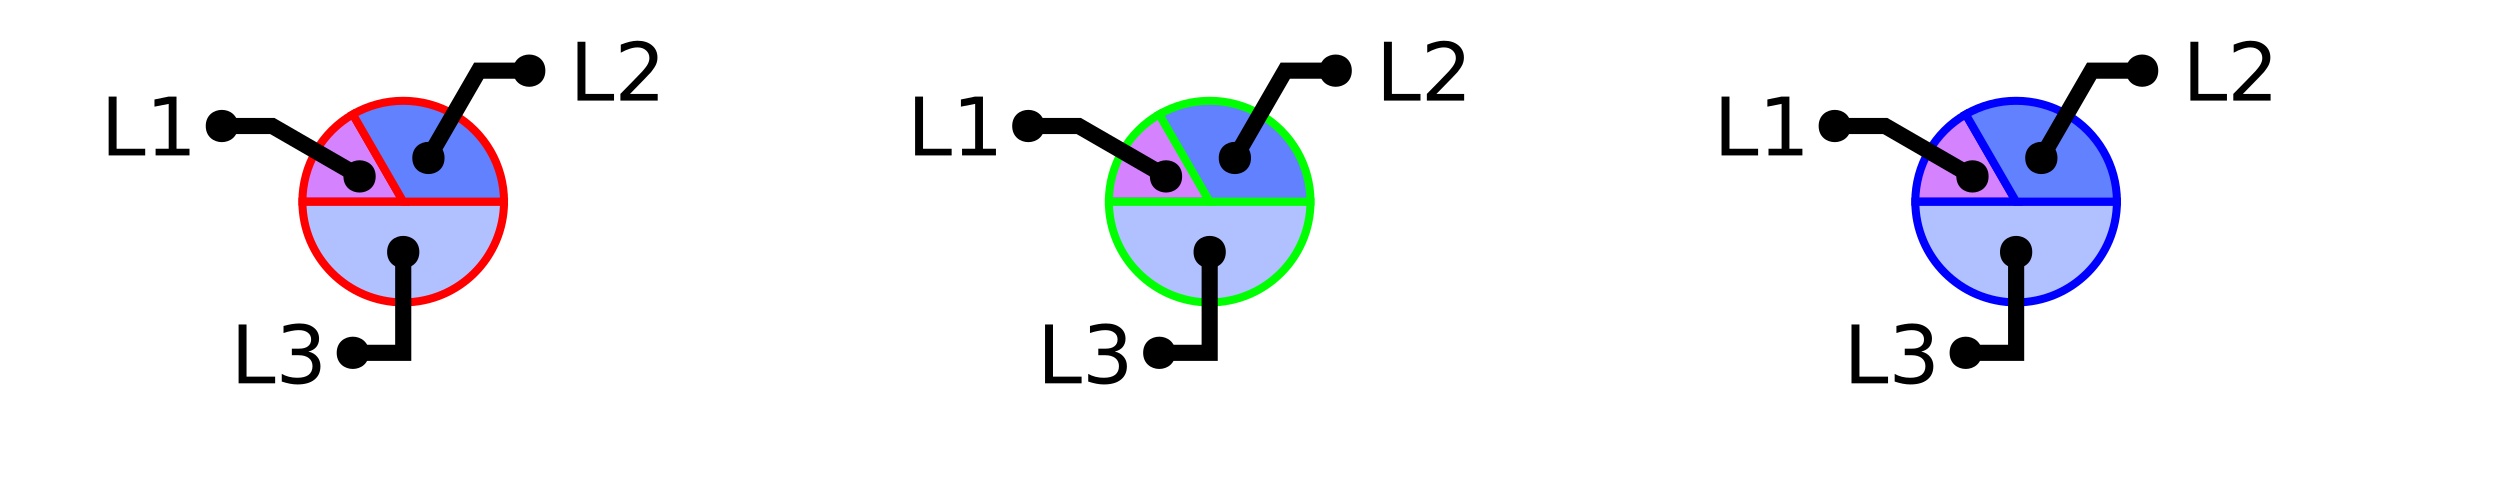
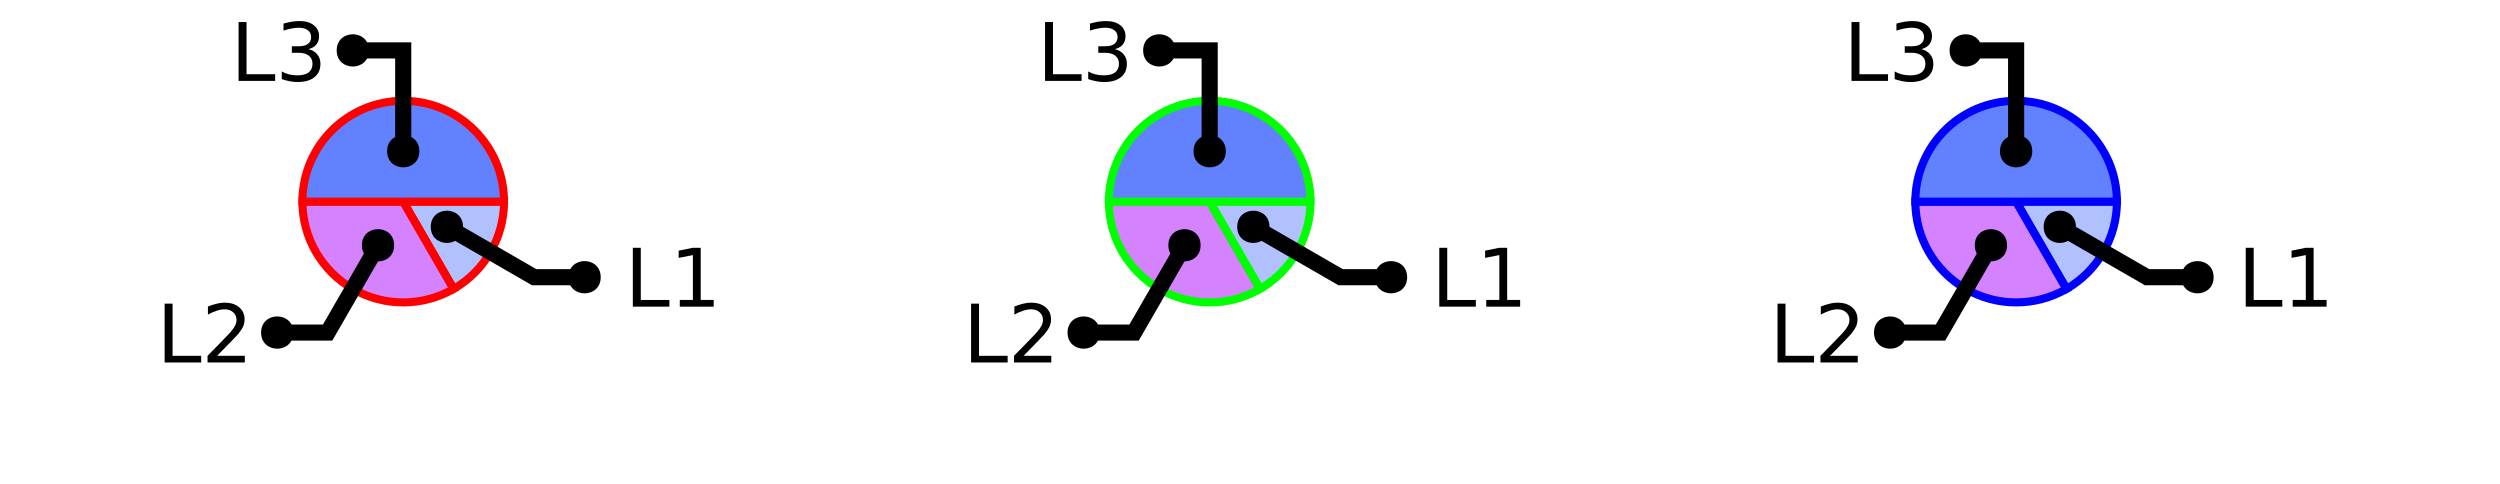
<svg xmlns="http://www.w3.org/2000/svg" xmlns:xlink="http://www.w3.org/1999/xlink" width="310pt" height="60pt" viewBox="0 0 310 60" version="1.1">
  <defs>
    <g>
      <symbol overflow="visible" id="glyph0-0">
        <path style="stroke:none;" d="M 0.5 1.766 L 0.5 -7.047 L 5.5 -7.047 L 5.5 1.766 Z M 1.062 1.219 L 4.938 1.219 L 4.938 -6.484 L 1.062 -6.484 Z M 1.062 1.219 " />
      </symbol>
      <symbol overflow="visible" id="glyph0-1">
        <path style="stroke:none;" d="M 0.984 -7.297 L 1.969 -7.297 L 1.969 -0.828 L 5.516 -0.828 L 5.516 0 L 0.984 0 Z M 0.984 -7.297 " />
      </symbol>
      <symbol overflow="visible" id="glyph0-2">
-         <path style="stroke:none;" d="M 4.062 -3.938 C 4.531 -3.832 4.895 -3.617 5.156 -3.297 C 5.426 -2.984 5.562 -2.594 5.562 -2.125 C 5.562 -1.406 5.312 -0.848 4.812 -0.453 C 4.32 -0.055 3.617 0.141 2.703 0.141 C 2.398 0.141 2.086 0.109 1.766 0.047 C 1.441 -0.016 1.109 -0.102 0.766 -0.219 L 0.766 -1.172 C 1.035 -1.016 1.332 -0.895 1.656 -0.812 C 1.988 -0.727 2.332 -0.688 2.688 -0.688 C 3.301 -0.688 3.77 -0.805 4.094 -1.047 C 4.414 -1.297 4.578 -1.656 4.578 -2.125 C 4.578 -2.551 4.426 -2.883 4.125 -3.125 C 3.82 -3.363 3.406 -3.484 2.875 -3.484 L 2.016 -3.484 L 2.016 -4.297 L 2.906 -4.297 C 3.395 -4.297 3.766 -4.395 4.016 -4.594 C 4.273 -4.789 4.406 -5.07 4.406 -5.438 C 4.406 -5.801 4.27 -6.082 4 -6.281 C 3.738 -6.488 3.363 -6.594 2.875 -6.594 C 2.602 -6.594 2.312 -6.562 2 -6.5 C 1.688 -6.445 1.348 -6.359 0.984 -6.234 L 0.984 -7.109 C 1.359 -7.211 1.707 -7.289 2.031 -7.344 C 2.363 -7.395 2.672 -7.422 2.953 -7.422 C 3.703 -7.422 4.297 -7.25 4.734 -6.906 C 5.172 -6.57 5.391 -6.113 5.391 -5.531 C 5.391 -5.125 5.273 -4.781 5.047 -4.5 C 4.816 -4.227 4.488 -4.039 4.062 -3.938 Z M 4.062 -3.938 " />
+         <path style="stroke:none;" d="M 1.234 -0.828 L 2.859 -0.828 L 2.859 -6.391 L 1.094 -6.047 L 1.094 -6.938 L 2.844 -7.297 L 3.828 -7.297 L 3.828 -0.828 L 5.438 -0.828 L 5.438 0 L 1.234 0 Z M 1.234 -0.828 " />
      </symbol>
      <symbol overflow="visible" id="glyph0-3">
-         <path style="stroke:none;" d="M 1.234 -0.828 L 2.859 -0.828 L 2.859 -6.391 L 1.094 -6.047 L 1.094 -6.938 L 2.844 -7.297 L 3.828 -7.297 L 3.828 -0.828 L 5.438 -0.828 L 5.438 0 L 1.234 0 Z M 1.234 -0.828 " />
+         <path style="stroke:none;" d="M 1.922 -0.828 L 5.359 -0.828 L 5.359 0 L 0.734 0 L 0.734 -0.828 C 1.109 -1.211 1.617 -1.734 2.266 -2.391 C 2.91 -3.047 3.316 -3.469 3.484 -3.656 C 3.797 -4.008 4.016 -4.305 4.141 -4.547 C 4.266 -4.797 4.328 -5.039 4.328 -5.281 C 4.328 -5.664 4.191 -5.977 3.922 -6.219 C 3.648 -6.469 3.297 -6.594 2.859 -6.594 C 2.547 -6.594 2.219 -6.535 1.875 -6.422 C 1.539 -6.316 1.176 -6.156 0.781 -5.938 L 0.781 -6.938 C 1.176 -7.094 1.547 -7.211 1.891 -7.297 C 2.234 -7.379 2.551 -7.422 2.844 -7.422 C 3.594 -7.422 4.191 -7.234 4.641 -6.859 C 5.098 -6.484 5.328 -5.977 5.328 -5.344 C 5.328 -5.039 5.27 -4.754 5.156 -4.484 C 5.039 -4.223 4.836 -3.91 4.547 -3.547 C 4.461 -3.453 4.203 -3.176 3.766 -2.719 C 3.328 -2.27 2.711 -1.641 1.922 -0.828 Z M 1.922 -0.828 " />
      </symbol>
      <symbol overflow="visible" id="glyph0-4">
-         <path style="stroke:none;" d="M 1.922 -0.828 L 5.359 -0.828 L 5.359 0 L 0.734 0 L 0.734 -0.828 C 1.109 -1.211 1.617 -1.734 2.266 -2.391 C 2.91 -3.047 3.316 -3.469 3.484 -3.656 C 3.797 -4.008 4.016 -4.305 4.141 -4.547 C 4.266 -4.797 4.328 -5.039 4.328 -5.281 C 4.328 -5.664 4.191 -5.977 3.922 -6.219 C 3.648 -6.469 3.297 -6.594 2.859 -6.594 C 2.547 -6.594 2.219 -6.535 1.875 -6.422 C 1.539 -6.316 1.176 -6.156 0.781 -5.938 L 0.781 -6.938 C 1.176 -7.094 1.547 -7.211 1.891 -7.297 C 2.234 -7.379 2.551 -7.422 2.844 -7.422 C 3.594 -7.422 4.191 -7.234 4.641 -6.859 C 5.098 -6.484 5.328 -5.977 5.328 -5.344 C 5.328 -5.039 5.27 -4.754 5.156 -4.484 C 5.039 -4.223 4.836 -3.91 4.547 -3.547 C 4.461 -3.453 4.203 -3.176 3.766 -2.719 C 3.328 -2.27 2.711 -1.641 1.922 -0.828 Z M 1.922 -0.828 " />
+         <path style="stroke:none;" d="M 4.062 -3.938 C 4.531 -3.832 4.895 -3.617 5.156 -3.297 C 5.426 -2.984 5.562 -2.594 5.562 -2.125 C 5.562 -1.406 5.312 -0.848 4.812 -0.453 C 4.32 -0.055 3.617 0.141 2.703 0.141 C 2.398 0.141 2.086 0.109 1.766 0.047 C 1.441 -0.016 1.109 -0.102 0.766 -0.219 L 0.766 -1.172 C 1.035 -1.016 1.332 -0.895 1.656 -0.812 C 1.988 -0.727 2.332 -0.688 2.688 -0.688 C 3.301 -0.688 3.77 -0.805 4.094 -1.047 C 4.414 -1.297 4.578 -1.656 4.578 -2.125 C 4.578 -2.551 4.426 -2.883 4.125 -3.125 C 3.82 -3.363 3.406 -3.484 2.875 -3.484 L 2.016 -3.484 L 2.016 -4.297 L 2.906 -4.297 C 3.395 -4.297 3.766 -4.395 4.016 -4.594 C 4.273 -4.789 4.406 -5.07 4.406 -5.438 C 4.406 -5.801 4.27 -6.082 4 -6.281 C 3.738 -6.488 3.363 -6.594 2.875 -6.594 C 2.602 -6.594 2.312 -6.562 2 -6.5 C 1.688 -6.445 1.348 -6.359 0.984 -6.234 L 0.984 -7.109 C 1.359 -7.211 1.707 -7.289 2.031 -7.344 C 2.363 -7.395 2.672 -7.422 2.953 -7.422 C 3.703 -7.422 4.297 -7.25 4.734 -6.906 C 5.172 -6.57 5.391 -6.113 5.391 -5.531 C 5.391 -5.125 5.273 -4.781 5.047 -4.5 C 4.816 -4.227 4.488 -4.039 4.062 -3.938 Z M 4.062 -3.938 " />
      </symbol>
    </g>
    <clipPath id="clip1">
-       <path d="M 23 10 L 77 10 L 77 50 L 23 50 Z M 23 10 " />
+       <path d="M 23 10 L 71 10 L 71 50 L 23 50 Z M 23 10 " />
    </clipPath>
    <clipPath id="clip2">
-       <path d="M 0 0 L 73 0 L 73 50 L 0 50 Z M 0 0 " />
+       <path d="M 27 0 L 100 0 L 100 50 L 27 50 Z M 27 0 " />
    </clipPath>
    <clipPath id="clip3">
-       <path d="M 123 10 L 177 10 L 177 50 L 123 50 Z M 123 10 " />
+       <path d="M 6 2 L 76 2 L 76 50 L 6 50 Z M 6 2 " />
    </clipPath>
    <clipPath id="clip4">
-       <path d="M 100 0 L 173 0 L 173 50 L 100 50 Z M 100 0 " />
+       <path d="M 123 10 L 171 10 L 171 50 L 123 50 Z M 123 10 " />
    </clipPath>
    <clipPath id="clip5">
-       <path d="M 223 10 L 277 10 L 277 50 L 223 50 Z M 223 10 " />
+       <path d="M 127 0 L 200 0 L 200 50 L 127 50 Z M 127 0 " />
    </clipPath>
    <clipPath id="clip6">
-       <path d="M 200 0 L 273 0 L 273 50 L 200 50 Z M 200 0 " />
+       <path d="M 106 2 L 176 2 L 176 50 L 106 50 Z M 106 2 " />
+     </clipPath>
+     <clipPath id="clip7">
+       <path d="M 223 10 L 271 10 L 271 50 L 223 50 Z M 223 10 " />
+     </clipPath>
+     <clipPath id="clip8">
+       <path d="M 227 0 L 300 0 L 300 50 L 227 50 Z M 227 0 " />
+     </clipPath>
+     <clipPath id="clip9">
+       <path d="M 206 2 L 276 2 L 276 50 L 206 50 Z M 206 2 " />
    </clipPath>
  </defs>
  <g id="surface2">
-     <path style=" stroke:none;fill-rule:nonzero;fill:rgb(38.039%,50.588%,100%);fill-opacity:0.49;" d="M 50 25 L 62.5 25 C 62.5 31.902 56.902 37.5 50 37.5 C 43.098 37.5 37.5 31.902 37.5 25 Z M 50 25 " />
+     <path style="fill-rule:nonzero;fill:rgb(38.039%,50.588%,100%);fill-opacity:0.49;stroke-width:1;stroke-linecap:butt;stroke-linejoin:miter;stroke:rgb(100%,0%,0%);stroke-opacity:1;stroke-miterlimit:10;" d="M 50 25 L 62.5 25 C 62.5 29.465 60.117 33.594 56.25 35.824 Z M 50 25 " />
+     <path style=" stroke:none;fill-rule:nonzero;fill:rgb(66.667%,0%,100%);fill-opacity:0.49;" d="M 50 25 L 56.25 35.824 C 52.383 38.059 47.617 38.059 43.75 35.824 C 39.883 33.594 37.5 29.465 37.5 25 Z M 50 25 " />
    <g clip-path="url(#clip1)" clip-rule="nonzero">
-       <path style="fill:none;stroke-width:1;stroke-linecap:butt;stroke-linejoin:miter;stroke:rgb(100%,0%,0%);stroke-opacity:1;stroke-miterlimit:10;" d="M 50 25 L 62.5 25 C 62.5 31.902 56.902 37.5 50 37.5 C 43.098 37.5 37.5 31.902 37.5 25 Z M 50 25 " />
+       <path style="fill:none;stroke-width:1;stroke-linecap:butt;stroke-linejoin:miter;stroke:rgb(100%,0%,0%);stroke-opacity:1;stroke-miterlimit:10;" d="M 50 25 L 56.25 35.824 C 52.383 38.059 47.617 38.059 43.75 35.824 C 39.883 33.594 37.5 29.465 37.5 25 Z M 50 25 " />
    </g>
-     <path style="fill-rule:nonzero;fill:rgb(66.667%,0%,100%);fill-opacity:0.49;stroke-width:1;stroke-linecap:butt;stroke-linejoin:miter;stroke:rgb(100%,0%,0%);stroke-opacity:1;stroke-miterlimit:10;" d="M 50 25 L 37.5 25 C 37.5 20.535 39.883 16.406 43.75 14.176 Z M 50 25 " />
-     <path style="fill-rule:nonzero;fill:rgb(38.039%,50.588%,100%);fill-opacity:1;stroke-width:1;stroke-linecap:butt;stroke-linejoin:miter;stroke:rgb(100%,0%,0%);stroke-opacity:1;stroke-miterlimit:10;" d="M 50 25 L 43.75 14.176 C 47.617 11.941 52.383 11.941 56.25 14.176 C 60.117 16.406 62.5 20.535 62.5 25 Z M 50 25 " />
+     <path style="fill-rule:nonzero;fill:rgb(38.039%,50.588%,100%);fill-opacity:1;stroke-width:1;stroke-linecap:butt;stroke-linejoin:miter;stroke:rgb(100%,0%,0%);stroke-opacity:1;stroke-miterlimit:10;" d="M 50 25 L 37.5 25 C 37.5 18.098 43.098 12.5 50 12.5 C 56.902 12.5 62.5 18.098 62.5 25 Z M 50 25 " />
    <g style="fill:rgb(0%,0%,0%);fill-opacity:1;">
-       <use xlink:href="#glyph0-1" x="28.602" y="47.531" />
-       <use xlink:href="#glyph0-2" x="34.173" y="47.531" />
-     </g>
-     <path style="fill:none;stroke-width:2;stroke-linecap:butt;stroke-linejoin:miter;stroke:rgb(0%,0%,0%);stroke-opacity:1;stroke-miterlimit:10;" d="M 50 31.25 L 50 43.75 L 43.75 43.75 M 40.535 47.531 " />
-     <path style=" stroke:none;fill-rule:nonzero;fill:rgb(0%,0%,0%);fill-opacity:1;" d="M 52 31.25 C 52 33.918 48 33.918 48 31.25 C 48 28.582 52 28.582 52 31.25 L 45.75 43.75 C 45.75 46.418 41.75 46.418 41.75 43.75 C 41.75 41.082 45.75 41.082 45.75 43.75 " />
-     <g style="fill:rgb(0%,0%,0%);fill-opacity:1;">
-       <use xlink:href="#glyph0-1" x="12.488" y="19.273" />
-       <use xlink:href="#glyph0-3" x="18.06" y="19.273" />
+       <use xlink:href="#glyph0-1" x="77.488" y="38.023" />
+       <use xlink:href="#glyph0-2" x="83.06" y="38.023" />
    </g>
    <g clip-path="url(#clip2)" clip-rule="nonzero">
-       <path style="fill:none;stroke-width:2;stroke-linecap:butt;stroke-linejoin:miter;stroke:rgb(0%,0%,0%);stroke-opacity:1;stroke-miterlimit:10;" d="M 44.586 21.875 L 33.762 15.625 L 27.512 15.625 M 24.422 19.273 " />
+       <path style="fill:none;stroke-width:2;stroke-linecap:butt;stroke-linejoin:miter;stroke:rgb(0%,0%,0%);stroke-opacity:1;stroke-miterlimit:10;" d="M 55.414 28.125 L 66.238 34.375 L 72.488 34.375 M 89.422 38.023 " />
    </g>
-     <path style=" stroke:none;fill-rule:nonzero;fill:rgb(0%,0%,0%);fill-opacity:1;" d="M 46.586 21.875 C 46.586 24.543 42.586 24.543 42.586 21.875 C 42.586 19.207 46.586 19.207 46.586 21.875 L 29.512 15.625 C 29.512 18.293 25.512 18.293 25.512 15.625 C 25.512 12.957 29.512 12.957 29.512 15.625 " />
+     <path style=" stroke:none;fill-rule:nonzero;fill:rgb(0%,0%,0%);fill-opacity:1;" d="M 57.414 28.125 C 57.414 30.793 53.414 30.793 53.414 28.125 C 53.414 25.457 57.414 25.457 57.414 28.125 L 74.488 34.375 C 74.488 37.043 70.488 37.043 70.488 34.375 C 70.488 31.707 74.488 31.707 74.488 34.375 " />
    <g style="fill:rgb(0%,0%,0%);fill-opacity:1;">
-       <use xlink:href="#glyph0-1" x="70.625" y="12.473" />
-       <use xlink:href="#glyph0-4" x="76.196" y="12.473" />
+       <use xlink:href="#glyph0-1" x="19.43" y="44.949" />
+       <use xlink:href="#glyph0-3" x="25.001" y="44.949" />
    </g>
-     <path style="fill:none;stroke-width:2;stroke-linecap:butt;stroke-linejoin:miter;stroke:rgb(0%,0%,0%);stroke-opacity:1;stroke-miterlimit:10;" d="M 53.125 19.586 L 59.375 8.762 L 65.625 8.762 M 82.559 12.473 " />
-     <path style=" stroke:none;fill-rule:nonzero;fill:rgb(0%,0%,0%);fill-opacity:1;" d="M 55.125 19.586 C 55.125 22.254 51.125 22.254 51.125 19.586 C 51.125 16.922 55.125 16.922 55.125 19.586 L 67.625 8.762 C 67.625 11.43 63.625 11.43 63.625 8.762 C 63.625 6.094 67.625 6.094 67.625 8.762 " />
-     <path style=" stroke:none;fill-rule:nonzero;fill:rgb(38.039%,50.588%,100%);fill-opacity:0.49;" d="M 150 25 L 162.5 25 C 162.5 31.902 156.902 37.5 150 37.5 C 143.098 37.5 137.5 31.902 137.5 25 Z M 150 25 " />
    <g clip-path="url(#clip3)" clip-rule="nonzero">
-       <path style="fill:none;stroke-width:1;stroke-linecap:butt;stroke-linejoin:miter;stroke:rgb(0%,100%,0%);stroke-opacity:1;stroke-miterlimit:10;" d="M 50 25 L 62.5 25 C 62.5 31.902 56.902 37.5 50 37.5 C 43.098 37.5 37.5 31.902 37.5 25 Z M 50 25 " transform="matrix(1,0,0,1,100,0)" />
+       <path style="fill:none;stroke-width:2;stroke-linecap:butt;stroke-linejoin:miter;stroke:rgb(0%,0%,0%);stroke-opacity:1;stroke-miterlimit:10;" d="M 46.875 30.414 L 40.625 41.238 L 34.375 41.238 M 31.363 44.949 " />
    </g>
-     <path style="fill-rule:nonzero;fill:rgb(66.667%,0%,100%);fill-opacity:0.49;stroke-width:1;stroke-linecap:butt;stroke-linejoin:miter;stroke:rgb(0%,100%,0%);stroke-opacity:1;stroke-miterlimit:10;" d="M 50 25 L 37.5 25 C 37.5 20.535 39.883 16.406 43.75 14.176 Z M 50 25 " transform="matrix(1,0,0,1,100,0)" />
-     <path style="fill-rule:nonzero;fill:rgb(38.039%,50.588%,100%);fill-opacity:1;stroke-width:1;stroke-linecap:butt;stroke-linejoin:miter;stroke:rgb(0%,100%,0%);stroke-opacity:1;stroke-miterlimit:10;" d="M 50 25 L 43.75 14.176 C 47.617 11.941 52.383 11.941 56.25 14.176 C 60.117 16.406 62.5 20.535 62.5 25 Z M 50 25 " transform="matrix(1,0,0,1,100,0)" />
+     <path style=" stroke:none;fill-rule:nonzero;fill:rgb(0%,0%,0%);fill-opacity:1;" d="M 48.875 30.414 C 48.875 33.078 44.875 33.078 44.875 30.414 C 44.875 27.746 48.875 27.746 48.875 30.414 L 36.375 41.238 C 36.375 43.906 32.375 43.906 32.375 41.238 C 32.375 38.57 36.375 38.57 36.375 41.238 " />
    <g style="fill:rgb(0%,0%,0%);fill-opacity:1;">
-       <use xlink:href="#glyph0-1" x="128.602" y="47.531" />
-       <use xlink:href="#glyph0-2" x="134.173" y="47.531" />
+       <use xlink:href="#glyph0-1" x="28.602" y="10.031" />
+       <use xlink:href="#glyph0-4" x="34.173" y="10.031" />
    </g>
-     <path style="fill:none;stroke-width:2;stroke-linecap:butt;stroke-linejoin:miter;stroke:rgb(0%,0%,0%);stroke-opacity:1;stroke-miterlimit:10;" d="M 50 31.25 L 50 43.75 L 43.75 43.75 M 40.535 47.531 " transform="matrix(1,0,0,1,100,0)" />
-     <path style=" stroke:none;fill-rule:nonzero;fill:rgb(0%,0%,0%);fill-opacity:1;" d="M 152 31.25 C 152 33.918 148 33.918 148 31.25 C 148 28.582 152 28.582 152 31.25 L 145.75 43.75 C 145.75 46.418 141.75 46.418 141.75 43.75 C 141.75 41.082 145.75 41.082 145.75 43.75 " />
+     <path style="fill:none;stroke-width:2;stroke-linecap:butt;stroke-linejoin:miter;stroke:rgb(0%,0%,0%);stroke-opacity:1;stroke-miterlimit:10;" d="M 50 18.75 L 50 6.25 L 43.75 6.25 M 40.535 10.031 " />
+     <path style=" stroke:none;fill-rule:nonzero;fill:rgb(0%,0%,0%);fill-opacity:1;" d="M 52 18.75 C 52 21.418 48 21.418 48 18.75 C 48 16.082 52 16.082 52 18.75 L 45.75 6.25 C 45.75 8.918 41.75 8.918 41.75 6.25 C 41.75 3.582 45.75 3.582 45.75 6.25 " />
+     <path style="fill-rule:nonzero;fill:rgb(38.039%,50.588%,100%);fill-opacity:0.49;stroke-width:1;stroke-linecap:butt;stroke-linejoin:miter;stroke:rgb(0%,100%,0%);stroke-opacity:1;stroke-miterlimit:10;" d="M 50 25 L 62.5 25 C 62.5 29.465 60.117 33.594 56.25 35.824 Z M 50 25 " transform="matrix(1,0,0,1,100,0)" />
+     <path style=" stroke:none;fill-rule:nonzero;fill:rgb(66.667%,0%,100%);fill-opacity:0.49;" d="M 150 25 L 156.25 35.824 C 152.383 38.059 147.617 38.059 143.75 35.824 C 139.883 33.594 137.5 29.465 137.5 25 Z M 150 25 " />
+     <g clip-path="url(#clip4)" clip-rule="nonzero">
+       <path style="fill:none;stroke-width:1;stroke-linecap:butt;stroke-linejoin:miter;stroke:rgb(0%,100%,0%);stroke-opacity:1;stroke-miterlimit:10;" d="M 50 25 L 56.25 35.824 C 52.383 38.059 47.617 38.059 43.75 35.824 C 39.883 33.594 37.5 29.465 37.5 25 Z M 50 25 " transform="matrix(1,0,0,1,100,0)" />
+     </g>
+     <path style="fill-rule:nonzero;fill:rgb(38.039%,50.588%,100%);fill-opacity:1;stroke-width:1;stroke-linecap:butt;stroke-linejoin:miter;stroke:rgb(0%,100%,0%);stroke-opacity:1;stroke-miterlimit:10;" d="M 50 25 L 37.5 25 C 37.5 18.098 43.098 12.5 50 12.5 C 56.902 12.5 62.5 18.098 62.5 25 Z M 50 25 " transform="matrix(1,0,0,1,100,0)" />
    <g style="fill:rgb(0%,0%,0%);fill-opacity:1;">
-       <use xlink:href="#glyph0-1" x="112.488" y="19.273" />
-       <use xlink:href="#glyph0-3" x="118.06" y="19.273" />
+       <use xlink:href="#glyph0-1" x="177.488" y="38.023" />
+       <use xlink:href="#glyph0-2" x="183.06" y="38.023" />
    </g>
-     <g clip-path="url(#clip4)" clip-rule="nonzero">
-       <path style="fill:none;stroke-width:2;stroke-linecap:butt;stroke-linejoin:miter;stroke:rgb(0%,0%,0%);stroke-opacity:1;stroke-miterlimit:10;" d="M 44.586 21.875 L 33.762 15.625 L 27.512 15.625 M 24.422 19.273 " transform="matrix(1,0,0,1,100,0)" />
+     <g clip-path="url(#clip5)" clip-rule="nonzero">
+       <path style="fill:none;stroke-width:2;stroke-linecap:butt;stroke-linejoin:miter;stroke:rgb(0%,0%,0%);stroke-opacity:1;stroke-miterlimit:10;" d="M 55.414 28.125 L 66.238 34.375 L 72.488 34.375 M 89.422 38.023 " transform="matrix(1,0,0,1,100,0)" />
    </g>
-     <path style=" stroke:none;fill-rule:nonzero;fill:rgb(0%,0%,0%);fill-opacity:1;" d="M 146.586 21.875 C 146.586 24.543 142.586 24.543 142.586 21.875 C 142.586 19.207 146.586 19.207 146.586 21.875 L 129.512 15.625 C 129.512 18.293 125.512 18.293 125.512 15.625 C 125.512 12.957 129.512 12.957 129.512 15.625 " />
+     <path style=" stroke:none;fill-rule:nonzero;fill:rgb(0%,0%,0%);fill-opacity:1;" d="M 157.414 28.125 C 157.414 30.793 153.414 30.793 153.414 28.125 C 153.414 25.457 157.414 25.457 157.414 28.125 L 174.488 34.375 C 174.488 37.043 170.488 37.043 170.488 34.375 C 170.488 31.707 174.488 31.707 174.488 34.375 " />
    <g style="fill:rgb(0%,0%,0%);fill-opacity:1;">
-       <use xlink:href="#glyph0-1" x="170.625" y="12.473" />
-       <use xlink:href="#glyph0-4" x="176.196" y="12.473" />
-     </g>
-     <path style="fill:none;stroke-width:2;stroke-linecap:butt;stroke-linejoin:miter;stroke:rgb(0%,0%,0%);stroke-opacity:1;stroke-miterlimit:10;" d="M 53.125 19.586 L 59.375 8.762 L 65.625 8.762 M 82.559 12.473 " transform="matrix(1,0,0,1,100,0)" />
-     <path style=" stroke:none;fill-rule:nonzero;fill:rgb(0%,0%,0%);fill-opacity:1;" d="M 155.125 19.586 C 155.125 22.254 151.125 22.254 151.125 19.586 C 151.125 16.922 155.125 16.922 155.125 19.586 L 167.625 8.762 C 167.625 11.43 163.625 11.43 163.625 8.762 C 163.625 6.094 167.625 6.094 167.625 8.762 " />
-     <path style=" stroke:none;fill-rule:nonzero;fill:rgb(38.039%,50.588%,100%);fill-opacity:0.49;" d="M 250 25 L 262.5 25 C 262.5 31.902 256.902 37.5 250 37.5 C 243.098 37.5 237.5 31.902 237.5 25 Z M 250 25 " />
-     <g clip-path="url(#clip5)" clip-rule="nonzero">
-       <path style="fill:none;stroke-width:1;stroke-linecap:butt;stroke-linejoin:miter;stroke:rgb(0%,0%,100%);stroke-opacity:1;stroke-miterlimit:10;" d="M 50 25 L 62.5 25 C 62.5 31.902 56.902 37.5 50 37.5 C 43.098 37.5 37.5 31.902 37.5 25 Z M 50 25 " transform="matrix(1,0,0,1,200,0)" />
-     </g>
-     <path style="fill-rule:nonzero;fill:rgb(66.667%,0%,100%);fill-opacity:0.49;stroke-width:1;stroke-linecap:butt;stroke-linejoin:miter;stroke:rgb(0%,0%,100%);stroke-opacity:1;stroke-miterlimit:10;" d="M 50 25 L 37.5 25 C 37.5 20.535 39.883 16.406 43.75 14.176 Z M 50 25 " transform="matrix(1,0,0,1,200,0)" />
-     <path style="fill-rule:nonzero;fill:rgb(38.039%,50.588%,100%);fill-opacity:1;stroke-width:1;stroke-linecap:butt;stroke-linejoin:miter;stroke:rgb(0%,0%,100%);stroke-opacity:1;stroke-miterlimit:10;" d="M 50 25 L 43.75 14.176 C 47.617 11.941 52.383 11.941 56.25 14.176 C 60.117 16.406 62.5 20.535 62.5 25 Z M 50 25 " transform="matrix(1,0,0,1,200,0)" />
-     <g style="fill:rgb(0%,0%,0%);fill-opacity:1;">
-       <use xlink:href="#glyph0-1" x="228.602" y="47.531" />
-       <use xlink:href="#glyph0-2" x="234.173" y="47.531" />
-     </g>
-     <path style="fill:none;stroke-width:2;stroke-linecap:butt;stroke-linejoin:miter;stroke:rgb(0%,0%,0%);stroke-opacity:1;stroke-miterlimit:10;" d="M 50 31.25 L 50 43.75 L 43.75 43.75 M 40.535 47.531 " transform="matrix(1,0,0,1,200,0)" />
-     <path style=" stroke:none;fill-rule:nonzero;fill:rgb(0%,0%,0%);fill-opacity:1;" d="M 252 31.25 C 252 33.918 248 33.918 248 31.25 C 248 28.582 252 28.582 252 31.25 L 245.75 43.75 C 245.75 46.418 241.75 46.418 241.75 43.75 C 241.75 41.082 245.75 41.082 245.75 43.75 " />
-     <g style="fill:rgb(0%,0%,0%);fill-opacity:1;">
-       <use xlink:href="#glyph0-1" x="212.488" y="19.273" />
-       <use xlink:href="#glyph0-3" x="218.06" y="19.273" />
+       <use xlink:href="#glyph0-1" x="119.43" y="44.949" />
+       <use xlink:href="#glyph0-3" x="125.001" y="44.949" />
    </g>
    <g clip-path="url(#clip6)" clip-rule="nonzero">
-       <path style="fill:none;stroke-width:2;stroke-linecap:butt;stroke-linejoin:miter;stroke:rgb(0%,0%,0%);stroke-opacity:1;stroke-miterlimit:10;" d="M 44.586 21.875 L 33.762 15.625 L 27.512 15.625 M 24.422 19.273 " transform="matrix(1,0,0,1,200,0)" />
+       <path style="fill:none;stroke-width:2;stroke-linecap:butt;stroke-linejoin:miter;stroke:rgb(0%,0%,0%);stroke-opacity:1;stroke-miterlimit:10;" d="M 46.875 30.414 L 40.625 41.238 L 34.375 41.238 M 31.363 44.949 " transform="matrix(1,0,0,1,100,0)" />
    </g>
-     <path style=" stroke:none;fill-rule:nonzero;fill:rgb(0%,0%,0%);fill-opacity:1;" d="M 246.586 21.875 C 246.586 24.543 242.586 24.543 242.586 21.875 C 242.586 19.207 246.586 19.207 246.586 21.875 L 229.512 15.625 C 229.512 18.293 225.512 18.293 225.512 15.625 C 225.512 12.957 229.512 12.957 229.512 15.625 " />
+     <path style=" stroke:none;fill-rule:nonzero;fill:rgb(0%,0%,0%);fill-opacity:1;" d="M 148.875 30.414 C 148.875 33.078 144.875 33.078 144.875 30.414 C 144.875 27.746 148.875 27.746 148.875 30.414 L 136.375 41.238 C 136.375 43.906 132.375 43.906 132.375 41.238 C 132.375 38.57 136.375 38.57 136.375 41.238 " />
    <g style="fill:rgb(0%,0%,0%);fill-opacity:1;">
-       <use xlink:href="#glyph0-1" x="270.625" y="12.473" />
-       <use xlink:href="#glyph0-4" x="276.196" y="12.473" />
+       <use xlink:href="#glyph0-1" x="128.602" y="10.031" />
+       <use xlink:href="#glyph0-4" x="134.173" y="10.031" />
    </g>
-     <path style="fill:none;stroke-width:2;stroke-linecap:butt;stroke-linejoin:miter;stroke:rgb(0%,0%,0%);stroke-opacity:1;stroke-miterlimit:10;" d="M 53.125 19.586 L 59.375 8.762 L 65.625 8.762 M 82.559 12.473 " transform="matrix(1,0,0,1,200,0)" />
-     <path style=" stroke:none;fill-rule:nonzero;fill:rgb(0%,0%,0%);fill-opacity:1;" d="M 255.125 19.586 C 255.125 22.254 251.125 22.254 251.125 19.586 C 251.125 16.922 255.125 16.922 255.125 19.586 L 267.625 8.762 C 267.625 11.43 263.625 11.43 263.625 8.762 C 263.625 6.094 267.625 6.094 267.625 8.762 " />
+     <path style="fill:none;stroke-width:2;stroke-linecap:butt;stroke-linejoin:miter;stroke:rgb(0%,0%,0%);stroke-opacity:1;stroke-miterlimit:10;" d="M 50 18.75 L 50 6.25 L 43.75 6.25 M 40.535 10.031 " transform="matrix(1,0,0,1,100,0)" />
+     <path style=" stroke:none;fill-rule:nonzero;fill:rgb(0%,0%,0%);fill-opacity:1;" d="M 152 18.75 C 152 21.418 148 21.418 148 18.75 C 148 16.082 152 16.082 152 18.75 L 145.75 6.25 C 145.75 8.918 141.75 8.918 141.75 6.25 C 141.75 3.582 145.75 3.582 145.75 6.25 " />
+     <path style="fill-rule:nonzero;fill:rgb(38.039%,50.588%,100%);fill-opacity:0.49;stroke-width:1;stroke-linecap:butt;stroke-linejoin:miter;stroke:rgb(0%,0%,100%);stroke-opacity:1;stroke-miterlimit:10;" d="M 50 25 L 62.5 25 C 62.5 29.465 60.117 33.594 56.25 35.824 Z M 50 25 " transform="matrix(1,0,0,1,200,0)" />
+     <path style=" stroke:none;fill-rule:nonzero;fill:rgb(66.667%,0%,100%);fill-opacity:0.49;" d="M 250 25 L 256.25 35.824 C 252.383 38.059 247.617 38.059 243.75 35.824 C 239.883 33.594 237.5 29.465 237.5 25 Z M 250 25 " />
+     <g clip-path="url(#clip7)" clip-rule="nonzero">
+       <path style="fill:none;stroke-width:1;stroke-linecap:butt;stroke-linejoin:miter;stroke:rgb(0%,0%,100%);stroke-opacity:1;stroke-miterlimit:10;" d="M 50 25 L 56.25 35.824 C 52.383 38.059 47.617 38.059 43.75 35.824 C 39.883 33.594 37.5 29.465 37.5 25 Z M 50 25 " transform="matrix(1,0,0,1,200,0)" />
+     </g>
+     <path style="fill-rule:nonzero;fill:rgb(38.039%,50.588%,100%);fill-opacity:1;stroke-width:1;stroke-linecap:butt;stroke-linejoin:miter;stroke:rgb(0%,0%,100%);stroke-opacity:1;stroke-miterlimit:10;" d="M 50 25 L 37.5 25 C 37.5 18.098 43.098 12.5 50 12.5 C 56.902 12.5 62.5 18.098 62.5 25 Z M 50 25 " transform="matrix(1,0,0,1,200,0)" />
+     <g style="fill:rgb(0%,0%,0%);fill-opacity:1;">
+       <use xlink:href="#glyph0-1" x="277.488" y="38.023" />
+       <use xlink:href="#glyph0-2" x="283.06" y="38.023" />
+     </g>
+     <g clip-path="url(#clip8)" clip-rule="nonzero">
+       <path style="fill:none;stroke-width:2;stroke-linecap:butt;stroke-linejoin:miter;stroke:rgb(0%,0%,0%);stroke-opacity:1;stroke-miterlimit:10;" d="M 55.414 28.125 L 66.238 34.375 L 72.488 34.375 M 89.422 38.023 " transform="matrix(1,0,0,1,200,0)" />
+     </g>
+     <path style=" stroke:none;fill-rule:nonzero;fill:rgb(0%,0%,0%);fill-opacity:1;" d="M 257.414 28.125 C 257.414 30.793 253.414 30.793 253.414 28.125 C 253.414 25.457 257.414 25.457 257.414 28.125 L 274.488 34.375 C 274.488 37.043 270.488 37.043 270.488 34.375 C 270.488 31.707 274.488 31.707 274.488 34.375 " />
+     <g style="fill:rgb(0%,0%,0%);fill-opacity:1;">
+       <use xlink:href="#glyph0-1" x="219.43" y="44.949" />
+       <use xlink:href="#glyph0-3" x="225.001" y="44.949" />
+     </g>
+     <g clip-path="url(#clip9)" clip-rule="nonzero">
+       <path style="fill:none;stroke-width:2;stroke-linecap:butt;stroke-linejoin:miter;stroke:rgb(0%,0%,0%);stroke-opacity:1;stroke-miterlimit:10;" d="M 46.875 30.414 L 40.625 41.238 L 34.375 41.238 M 31.363 44.949 " transform="matrix(1,0,0,1,200,0)" />
+     </g>
+     <path style=" stroke:none;fill-rule:nonzero;fill:rgb(0%,0%,0%);fill-opacity:1;" d="M 248.875 30.414 C 248.875 33.078 244.875 33.078 244.875 30.414 C 244.875 27.746 248.875 27.746 248.875 30.414 L 236.375 41.238 C 236.375 43.906 232.375 43.906 232.375 41.238 C 232.375 38.57 236.375 38.57 236.375 41.238 " />
+     <g style="fill:rgb(0%,0%,0%);fill-opacity:1;">
+       <use xlink:href="#glyph0-1" x="228.602" y="10.031" />
+       <use xlink:href="#glyph0-4" x="234.173" y="10.031" />
+     </g>
+     <path style="fill:none;stroke-width:2;stroke-linecap:butt;stroke-linejoin:miter;stroke:rgb(0%,0%,0%);stroke-opacity:1;stroke-miterlimit:10;" d="M 50 18.75 L 50 6.25 L 43.75 6.25 M 40.535 10.031 " transform="matrix(1,0,0,1,200,0)" />
+     <path style=" stroke:none;fill-rule:nonzero;fill:rgb(0%,0%,0%);fill-opacity:1;" d="M 252 18.75 C 252 21.418 248 21.418 248 18.75 C 248 16.082 252 16.082 252 18.75 L 245.75 6.25 C 245.75 8.918 241.75 8.918 241.75 6.25 C 241.75 3.582 245.75 3.582 245.75 6.25 " />
  </g>
</svg>
